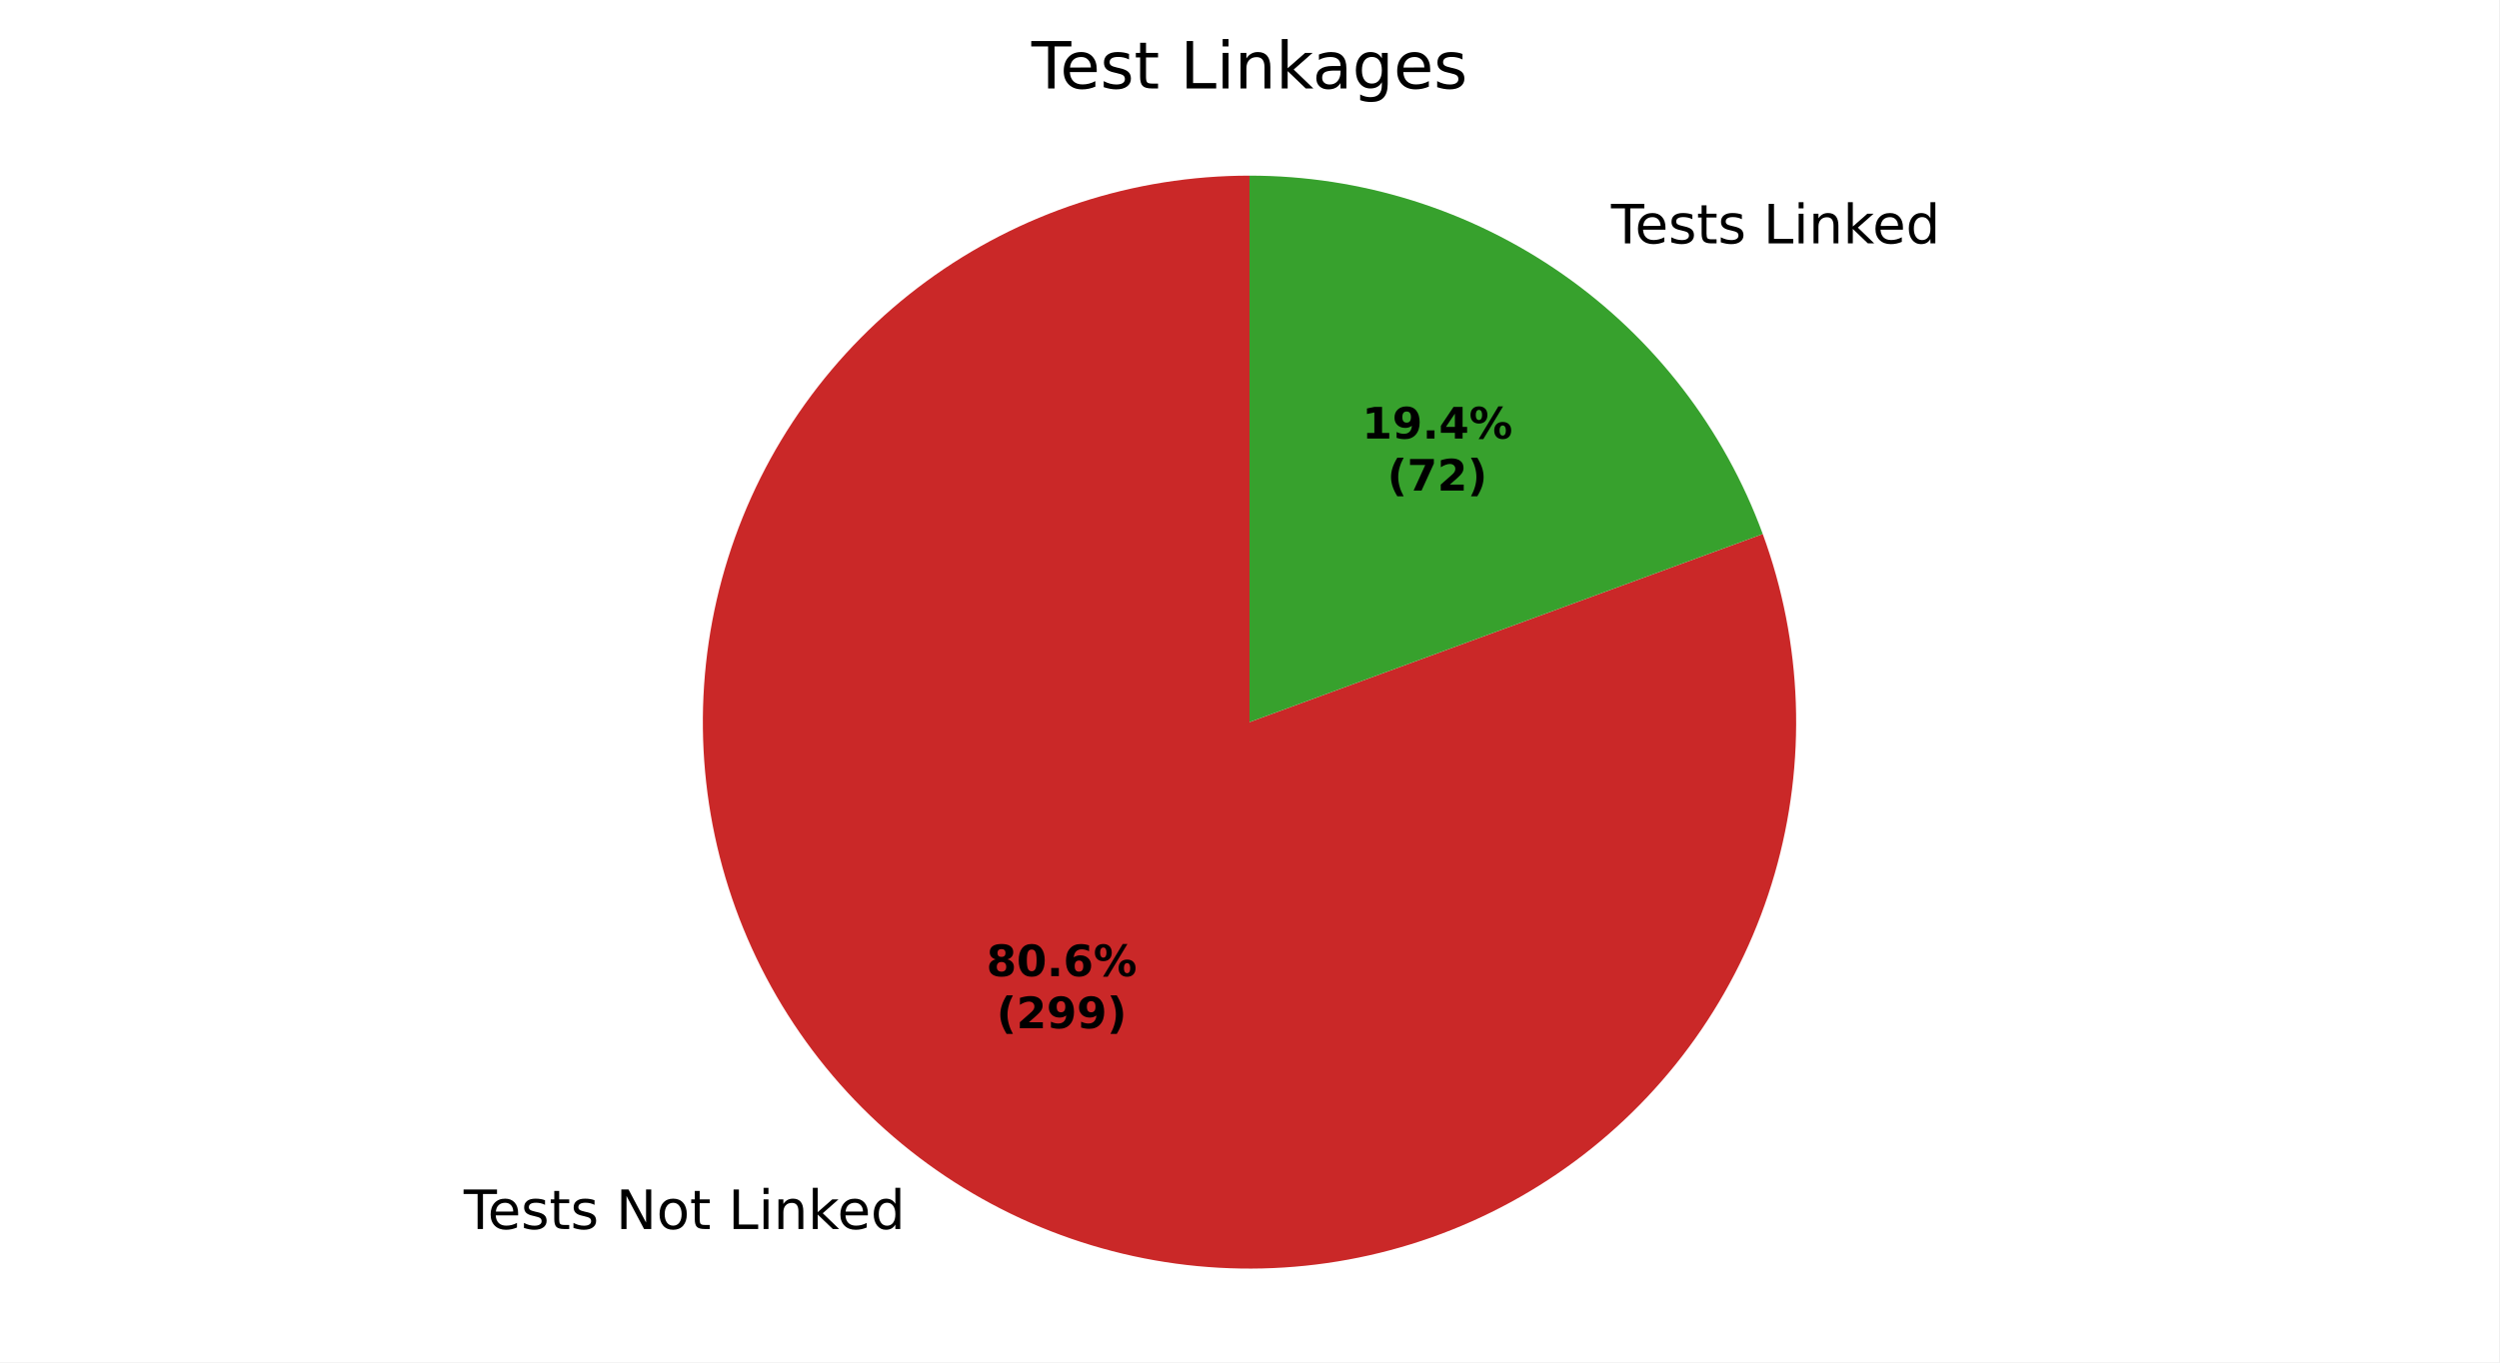
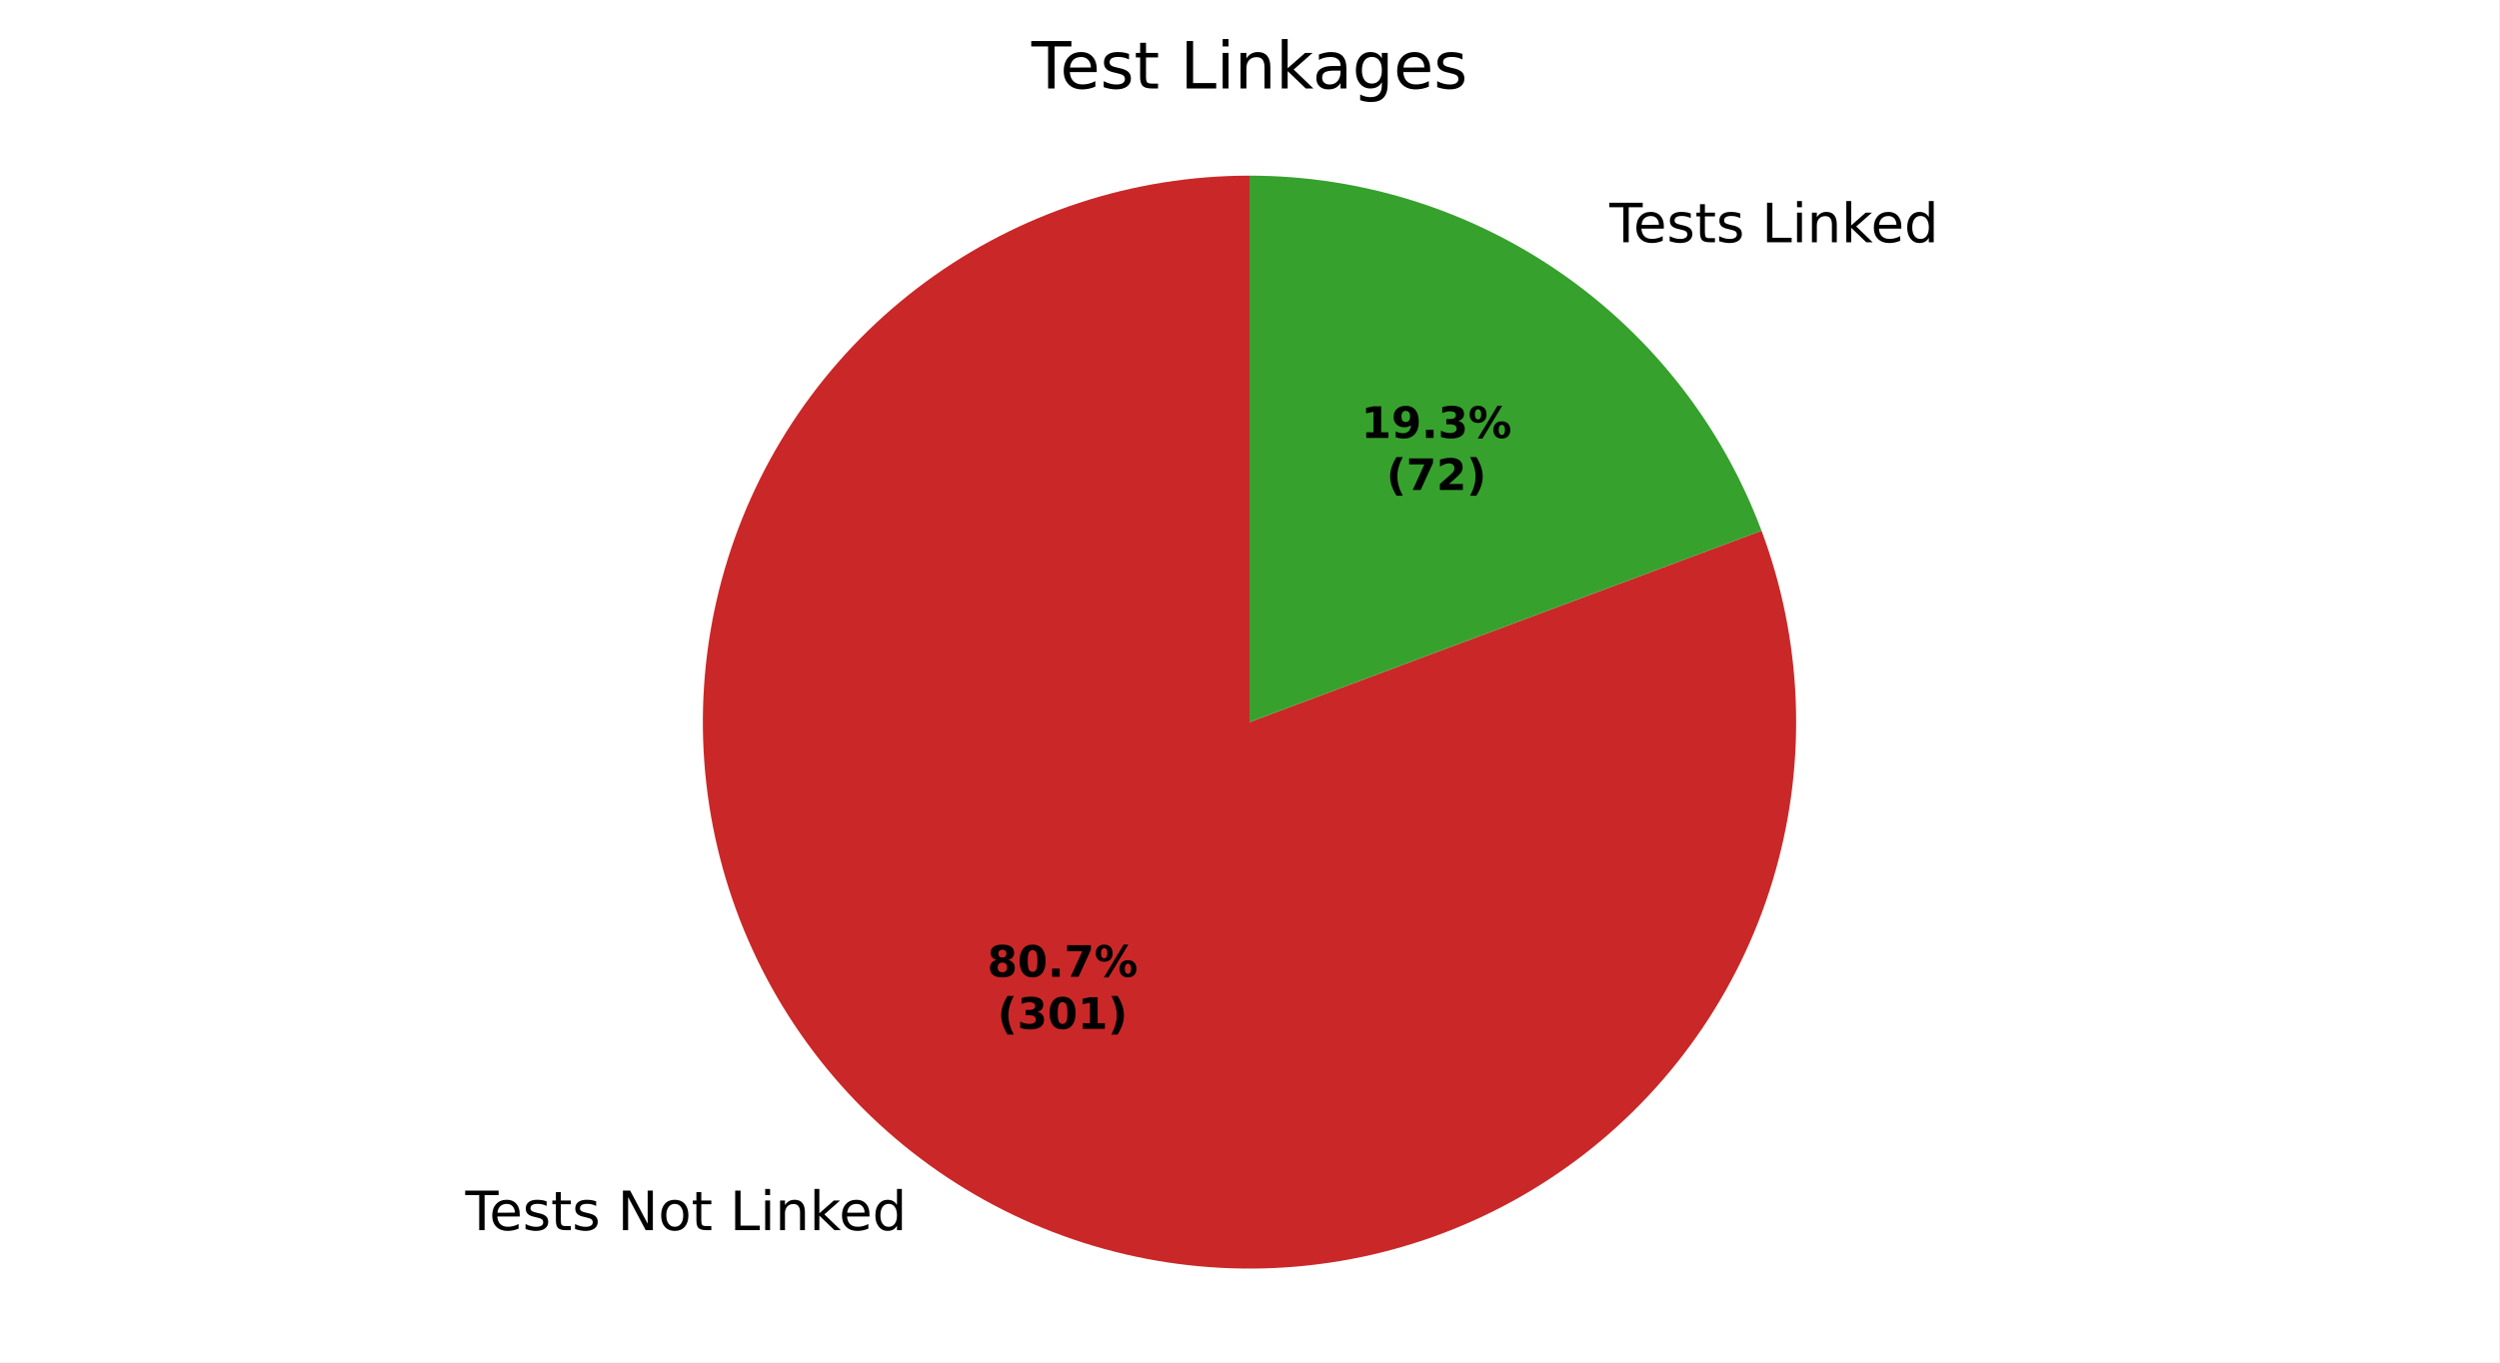
<svg xmlns="http://www.w3.org/2000/svg" xmlns:xlink="http://www.w3.org/1999/xlink" width="460.8pt" height="251.278pt" viewBox="0 0 460.8 251.278" version="1.1">
  <defs>
    <style type="text/css">*{stroke-linejoin: round; stroke-linecap: butt}</style>
  </defs>
  <g id="figure_1">
    <g id="patch_1">
      <path d="M 0 251.278  L 460.8 251.278  L 460.8 0  L 0 0  z " style="fill: #ffffff" />
    </g>
    <g id="axes_1">
      <g id="patch_2">
-         <path d="M 230.4 32.398  C 219.744 32.398 209.155 34.088 199.028 37.404  C 188.901 40.721 179.364 45.622 170.772 51.926  C 162.18 58.23 154.642 65.856 148.439 74.521  C 142.236 83.185 137.446 92.779 134.248 102.944  C 131.049 113.108 129.483 123.716 129.607 134.372  C 129.731 145.027 131.544 155.596 134.978 165.683  C 138.412 175.771 143.424 185.25 149.828 193.768  C 156.231 202.286 163.944 209.735 172.681 215.837  C 181.417 221.938 191.066 226.617 201.267 229.696  C 211.468 232.776 222.094 234.219 232.747 233.971  C 243.4 233.723 253.947 231.787 263.994 228.235  C 274.041 224.684 283.462 219.562 291.904 213.06  C 300.347 206.558 307.705 198.758 313.705 189.951  C 319.705 181.145 324.27 171.442 327.231 161.206  C 330.192 150.969 331.511 140.328 331.139 129.678  C 330.766 119.028 328.708 108.505 325.04 98.5  L 230.4 133.198  z " style="fill: #ca2828" />
+         <path d="M 230.4 32.398  C 219.73 32.398 209.127 34.092 198.989 37.417  C 188.85 40.742 179.303 45.656 170.706 51.975  C 162.108 58.294 154.568 65.938 148.367 74.621  C 142.167 83.304 137.384 92.918 134.198 103.101  C 131.012 113.284 129.463 123.909 129.609 134.578  C 129.755 145.247 131.595 155.825 135.058 165.917  C 138.521 176.009 143.565 185.488 150.001 193.998  C 156.437 202.509 164.184 209.944 172.951 216.025  C 181.719 222.106 191.396 226.757 201.622 229.803  C 211.848 232.849 222.493 234.252 233.159 233.96  C 243.825 233.668 254.377 231.685 264.421 228.083  C 274.465 224.482 283.873 219.309 292.295 212.757  C 300.717 206.205 308.045 198.358 314.005 189.508  C 319.966 180.658 324.484 170.918 327.39 160.651  C 330.296 150.385 331.553 139.721 331.115 129.06  C 330.677 118.4 328.549 107.875 324.811 97.882  L 230.4 133.198  z " style="fill: #ca2828" />
      </g>
      <g id="patch_3">
-         <path d="M 325.04 98.5  C 317.934 79.119 305.043 62.38 288.119 50.56  C 271.196 38.739 251.043 32.398 230.4 32.398  L 230.4 133.198  z " style="fill: #37a12d" />
+         <path d="M 324.811 97.882  C 317.618 78.653 304.719 62.072 287.849 50.371  C 270.979 38.67 250.931 32.398 230.4 32.398  L 230.4 133.198  z " style="fill: #37a12d" />
      </g>
      <g id="matplotlib.axis_1" />
      <g id="matplotlib.axis_2" />
      <g id="text_1">
-         <g transform="translate(85.50715 226.6985) scale(0.1 -0.1)">
+         <g transform="translate(85.80466 226.9056) scale(0.1 -0.1)">
          <defs>
            <path id="DejaVuSans-37" d="M -19 4666  L 3928 4666  L 3928 4134  L 2272 4134  L 2272 0  L 1638 0  L 1638 4134  L -19 4134  L -19 4666  z " transform="scale(0.015625)" />
            <path id="DejaVuSans-48" d="M 3597 1894  L 3597 1613  L 953 1613  Q 991 1019 1311 708  Q 1631 397 2203 397  Q 2534 397 2845 478  Q 3156 559 3463 722  L 3463 178  Q 3153 47 2828 -22  Q 2503 -91 2169 -91  Q 1331 -91 842 396  Q 353 884 353 1716  Q 353 2575 817 3079  Q 1281 3584 2069 3584  Q 2775 3584 3186 3129  Q 3597 2675 3597 1894  z M 3022 2063  Q 3016 2534 2758 2815  Q 2500 3097 2075 3097  Q 1594 3097 1305 2825  Q 1016 2553 972 2059  L 3022 2063  z " transform="scale(0.015625)" />
            <path id="DejaVuSans-56" d="M 2834 3397  L 2834 2853  Q 2591 2978 2328 3040  Q 2066 3103 1784 3103  Q 1356 3103 1142 2972  Q 928 2841 928 2578  Q 928 2378 1081 2264  Q 1234 2150 1697 2047  L 1894 2003  Q 2506 1872 2764 1633  Q 3022 1394 3022 966  Q 3022 478 2636 193  Q 2250 -91 1575 -91  Q 1294 -91 989 -36  Q 684 19 347 128  L 347 722  Q 666 556 975 473  Q 1284 391 1588 391  Q 1994 391 2212 530  Q 2431 669 2431 922  Q 2431 1156 2273 1281  Q 2116 1406 1581 1522  L 1381 1569  Q 847 1681 609 1914  Q 372 2147 372 2553  Q 372 3047 722 3315  Q 1072 3584 1716 3584  Q 2034 3584 2315 3537  Q 2597 3491 2834 3397  z " transform="scale(0.015625)" />
            <path id="DejaVuSans-57" d="M 1172 4494  L 1172 3500  L 2356 3500  L 2356 3053  L 1172 3053  L 1172 1153  Q 1172 725 1289 603  Q 1406 481 1766 481  L 2356 481  L 2356 0  L 1766 0  Q 1100 0 847 248  Q 594 497 594 1153  L 594 3053  L 172 3053  L 172 3500  L 594 3500  L 594 4494  L 1172 4494  z " transform="scale(0.015625)" />
            <path id="DejaVuSans-3" transform="scale(0.015625)" />
            <path id="DejaVuSans-31" d="M 628 4666  L 1478 4666  L 3547 763  L 3547 4666  L 4159 4666  L 4159 0  L 3309 0  L 1241 3903  L 1241 0  L 628 0  L 628 4666  z " transform="scale(0.015625)" />
            <path id="DejaVuSans-52" d="M 1959 3097  Q 1497 3097 1228 2736  Q 959 2375 959 1747  Q 959 1119 1226 758  Q 1494 397 1959 397  Q 2419 397 2687 759  Q 2956 1122 2956 1747  Q 2956 2369 2687 2733  Q 2419 3097 1959 3097  z M 1959 3584  Q 2709 3584 3137 3096  Q 3566 2609 3566 1747  Q 3566 888 3137 398  Q 2709 -91 1959 -91  Q 1206 -91 779 398  Q 353 888 353 1747  Q 353 2609 779 3096  Q 1206 3584 1959 3584  z " transform="scale(0.015625)" />
            <path id="DejaVuSans-2f" d="M 628 4666  L 1259 4666  L 1259 531  L 3531 531  L 3531 0  L 628 0  L 628 4666  z " transform="scale(0.015625)" />
            <path id="DejaVuSans-4c" d="M 603 3500  L 1178 3500  L 1178 0  L 603 0  L 603 3500  z M 603 4863  L 1178 4863  L 1178 4134  L 603 4134  L 603 4863  z " transform="scale(0.015625)" />
            <path id="DejaVuSans-51" d="M 3513 2113  L 3513 0  L 2938 0  L 2938 2094  Q 2938 2591 2744 2837  Q 2550 3084 2163 3084  Q 1697 3084 1428 2787  Q 1159 2491 1159 1978  L 1159 0  L 581 0  L 581 3500  L 1159 3500  L 1159 2956  Q 1366 3272 1645 3428  Q 1925 3584 2291 3584  Q 2894 3584 3203 3211  Q 3513 2838 3513 2113  z " transform="scale(0.015625)" />
            <path id="DejaVuSans-4e" d="M 581 4863  L 1159 4863  L 1159 1991  L 2875 3500  L 3609 3500  L 1753 1863  L 3688 0  L 2938 0  L 1159 1709  L 1159 0  L 581 0  L 581 4863  z " transform="scale(0.015625)" />
            <path id="DejaVuSans-47" d="M 2906 2969  L 2906 4863  L 3481 4863  L 3481 0  L 2906 0  L 2906 525  Q 2725 213 2448 61  Q 2172 -91 1784 -91  Q 1150 -91 751 415  Q 353 922 353 1747  Q 353 2572 751 3078  Q 1150 3584 1784 3584  Q 2172 3584 2448 3432  Q 2725 3281 2906 2969  z M 947 1747  Q 947 1113 1208 752  Q 1469 391 1925 391  Q 2381 391 2643 752  Q 2906 1113 2906 1747  Q 2906 2381 2643 2742  Q 2381 3103 1925 3103  Q 1469 3103 1208 2742  Q 947 2381 947 1747  z " transform="scale(0.015625)" />
          </defs>
          <use xlink:href="#DejaVuSans-37" />
          <use xlink:href="#DejaVuSans-48" transform="translate(44.09375 0)" />
          <use xlink:href="#DejaVuSans-56" transform="translate(105.625 0)" />
          <use xlink:href="#DejaVuSans-57" transform="translate(157.7188 0)" />
          <use xlink:href="#DejaVuSans-56" transform="translate(196.9219 0)" />
          <use xlink:href="#DejaVuSans-3" transform="translate(249.0156 0)" />
          <use xlink:href="#DejaVuSans-31" transform="translate(280.7969 0)" />
          <use xlink:href="#DejaVuSans-52" transform="translate(355.6094 0)" />
          <use xlink:href="#DejaVuSans-57" transform="translate(416.7969 0)" />
          <use xlink:href="#DejaVuSans-3" transform="translate(456 0)" />
          <use xlink:href="#DejaVuSans-2f" transform="translate(487.7812 0)" />
          <use xlink:href="#DejaVuSans-4c" transform="translate(543.5 0)" />
          <use xlink:href="#DejaVuSans-51" transform="translate(571.2812 0)" />
          <use xlink:href="#DejaVuSans-4e" transform="translate(634.6562 0)" />
          <use xlink:href="#DejaVuSans-48" transform="translate(689 0)" />
          <use xlink:href="#DejaVuSans-47" transform="translate(750.5312 0)" />
        </g>
      </g>
      <g id="text_2">
-         <g transform="translate(293.8913 44.89386) scale(0.1 -0.1)">
+         <g transform="translate(293.5938 44.68678) scale(0.1 -0.1)">
          <use xlink:href="#DejaVuSans-3" />
          <use xlink:href="#DejaVuSans-37" transform="translate(31.78125 0)" />
          <use xlink:href="#DejaVuSans-48" transform="translate(75.875 0)" />
          <use xlink:href="#DejaVuSans-56" transform="translate(137.4062 0)" />
          <use xlink:href="#DejaVuSans-57" transform="translate(189.5 0)" />
          <use xlink:href="#DejaVuSans-56" transform="translate(228.7031 0)" />
          <use xlink:href="#DejaVuSans-3" transform="translate(280.7969 0)" />
          <use xlink:href="#DejaVuSans-2f" transform="translate(312.5781 0)" />
          <use xlink:href="#DejaVuSans-4c" transform="translate(368.2969 0)" />
          <use xlink:href="#DejaVuSans-51" transform="translate(396.0781 0)" />
          <use xlink:href="#DejaVuSans-4e" transform="translate(459.4531 0)" />
          <use xlink:href="#DejaVuSans-48" transform="translate(513.7969 0)" />
          <use xlink:href="#DejaVuSans-47" transform="translate(575.3281 0)" />
        </g>
      </g>
      <g id="text_3">
-         <g transform="translate(181.8915 180.0585) scale(0.08 -0.08)">
+         <g transform="translate(182.0538 180.1715) scale(0.08 -0.08)">
          <defs>
            <path id="DejaVuSans-Bold-1b" d="M 2228 2088  Q 1891 2088 1709 1903  Q 1528 1719 1528 1375  Q 1528 1031 1709 848  Q 1891 666 2228 666  Q 2563 666 2741 848  Q 2919 1031 2919 1375  Q 2919 1722 2741 1905  Q 2563 2088 2228 2088  z M 1350 2484  Q 925 2613 709 2878  Q 494 3144 494 3541  Q 494 4131 934 4440  Q 1375 4750 2228 4750  Q 3075 4750 3515 4442  Q 3956 4134 3956 3541  Q 3956 3144 3739 2878  Q 3522 2613 3097 2484  Q 3572 2353 3814 2058  Q 4056 1763 4056 1313  Q 4056 619 3595 264  Q 3134 -91 2228 -91  Q 1319 -91 855 264  Q 391 619 391 1313  Q 391 1763 633 2058  Q 875 2353 1350 2484  z M 1631 3419  Q 1631 3141 1786 2991  Q 1941 2841 2228 2841  Q 2509 2841 2662 2991  Q 2816 3141 2816 3419  Q 2816 3697 2662 3845  Q 2509 3994 2228 3994  Q 1941 3994 1786 3844  Q 1631 3694 1631 3419  z " transform="scale(0.015625)" />
            <path id="DejaVuSans-Bold-13" d="M 2944 2338  Q 2944 3213 2780 3570  Q 2616 3928 2228 3928  Q 1841 3928 1675 3570  Q 1509 3213 1509 2338  Q 1509 1453 1675 1090  Q 1841 728 2228 728  Q 2613 728 2778 1090  Q 2944 1453 2944 2338  z M 4147 2328  Q 4147 1169 3647 539  Q 3147 -91 2228 -91  Q 1306 -91 806 539  Q 306 1169 306 2328  Q 306 3491 806 4120  Q 1306 4750 2228 4750  Q 3147 4750 3647 4120  Q 4147 3491 4147 2328  z " transform="scale(0.015625)" />
            <path id="DejaVuSans-Bold-11" d="M 653 1209  L 1778 1209  L 1778 0  L 653 0  L 653 1209  z " transform="scale(0.015625)" />
-             <path id="DejaVuSans-Bold-19" d="M 2316 2303  Q 2000 2303 1842 2098  Q 1684 1894 1684 1484  Q 1684 1075 1842 870  Q 2000 666 2316 666  Q 2634 666 2792 870  Q 2950 1075 2950 1484  Q 2950 1894 2792 2098  Q 2634 2303 2316 2303  z M 3803 4544  L 3803 3681  Q 3506 3822 3243 3889  Q 2981 3956 2731 3956  Q 2194 3956 1894 3657  Q 1594 3359 1544 2772  Q 1750 2925 1990 3001  Q 2231 3078 2516 3078  Q 3231 3078 3670 2659  Q 4109 2241 4109 1563  Q 4109 813 3618 361  Q 3128 -91 2303 -91  Q 1394 -91 895 523  Q 397 1138 397 2266  Q 397 3422 980 4083  Q 1563 4744 2578 4744  Q 2900 4744 3203 4694  Q 3506 4644 3803 4544  z " transform="scale(0.015625)" />
+             <path id="DejaVuSans-Bold-1a" d="M 428 4666  L 3944 4666  L 3944 3988  L 2125 0  L 953 0  L 2675 3781  L 428 3781  L 428 4666  z " transform="scale(0.015625)" />
            <path id="DejaVuSans-Bold-8" d="M 4959 1925  Q 4738 1925 4616 1733  Q 4494 1541 4494 1184  Q 4494 825 4614 633  Q 4734 441 4959 441  Q 5184 441 5303 633  Q 5422 825 5422 1184  Q 5422 1541 5301 1733  Q 5181 1925 4959 1925  z M 4959 2450  Q 5541 2450 5875 2112  Q 6209 1775 6209 1184  Q 6209 594 5875 251  Q 5541 -91 4959 -91  Q 4378 -91 4042 251  Q 3706 594 3706 1184  Q 3706 1772 4042 2111  Q 4378 2450 4959 2450  z M 2094 -91  L 1403 -91  L 4319 4750  L 5013 4750  L 2094 -91  z M 1453 4750  Q 2034 4750 2367 4411  Q 2700 4072 2700 3481  Q 2700 2891 2367 2550  Q 2034 2209 1453 2209  Q 872 2209 539 2550  Q 206 2891 206 3481  Q 206 4072 539 4411  Q 872 4750 1453 4750  z M 1453 4225  Q 1228 4225 1106 4031  Q 984 3838 984 3481  Q 984 3122 1106 2926  Q 1228 2731 1453 2731  Q 1678 2731 1798 2926  Q 1919 3122 1919 3481  Q 1919 3838 1797 4031  Q 1675 4225 1453 4225  z " transform="scale(0.015625)" />
          </defs>
          <use xlink:href="#DejaVuSans-Bold-1b" />
          <use xlink:href="#DejaVuSans-Bold-13" transform="translate(69.57812 0)" />
          <use xlink:href="#DejaVuSans-Bold-11" transform="translate(139.1562 0)" />
-           <use xlink:href="#DejaVuSans-Bold-19" transform="translate(177.1406 0)" />
+           <use xlink:href="#DejaVuSans-Bold-1a" transform="translate(177.1406 0)" />
          <use xlink:href="#DejaVuSans-Bold-8" transform="translate(246.7188 0)" />
        </g>
-         <g transform="translate(183.7628 189.6601) scale(0.08 -0.08)">
+         <g transform="translate(183.925 189.7731) scale(0.08 -0.08)">
          <defs>
            <path id="DejaVuSans-Bold-b" d="M 2413 -844  L 1484 -844  Q 1006 -72 778 623  Q 550 1319 550 2003  Q 550 2688 779 3389  Q 1009 4091 1484 4856  L 2413 4856  Q 2013 4116 1813 3408  Q 1613 2700 1613 2009  Q 1613 1319 1811 609  Q 2009 -100 2413 -844  z " transform="scale(0.015625)" />
-             <path id="DejaVuSans-Bold-15" d="M 1844 884  L 3897 884  L 3897 0  L 506 0  L 506 884  L 2209 2388  Q 2438 2594 2547 2791  Q 2656 2988 2656 3200  Q 2656 3528 2436 3728  Q 2216 3928 1850 3928  Q 1569 3928 1234 3808  Q 900 3688 519 3450  L 519 4475  Q 925 4609 1322 4679  Q 1719 4750 2100 4750  Q 2938 4750 3402 4381  Q 3866 4013 3866 3353  Q 3866 2972 3669 2642  Q 3472 2313 2841 1759  L 1844 884  z " transform="scale(0.015625)" />
-             <path id="DejaVuSans-Bold-1c" d="M 641 103  L 641 966  Q 928 831 1190 764  Q 1453 697 1709 697  Q 2247 697 2547 995  Q 2847 1294 2900 1881  Q 2688 1725 2447 1647  Q 2206 1569 1925 1569  Q 1209 1569 770 1986  Q 331 2403 331 3084  Q 331 3838 820 4291  Q 1309 4744 2131 4744  Q 3044 4744 3544 4128  Q 4044 3513 4044 2388  Q 4044 1231 3459 570  Q 2875 -91 1856 -91  Q 1528 -91 1228 -42  Q 928 6 641 103  z M 2125 2350  Q 2441 2350 2600 2554  Q 2759 2759 2759 3169  Q 2759 3575 2600 3781  Q 2441 3988 2125 3988  Q 1809 3988 1650 3781  Q 1491 3575 1491 3169  Q 1491 2759 1650 2554  Q 1809 2350 2125 2350  z " transform="scale(0.015625)" />
+             <path id="DejaVuSans-Bold-16" d="M 2981 2516  Q 3453 2394 3698 2092  Q 3944 1791 3944 1325  Q 3944 631 3412 270  Q 2881 -91 1863 -91  Q 1503 -91 1142 -33  Q 781 25 428 141  L 428 1069  Q 766 900 1098 814  Q 1431 728 1753 728  Q 2231 728 2486 893  Q 2741 1059 2741 1369  Q 2741 1688 2480 1852  Q 2219 2016 1709 2016  L 1228 2016  L 1228 2791  L 1734 2791  Q 2188 2791 2409 2933  Q 2631 3075 2631 3366  Q 2631 3634 2415 3781  Q 2200 3928 1806 3928  Q 1516 3928 1219 3862  Q 922 3797 628 3669  L 628 4550  Q 984 4650 1334 4700  Q 1684 4750 2022 4750  Q 2931 4750 3382 4451  Q 3834 4153 3834 3553  Q 3834 3144 3618 2883  Q 3403 2622 2981 2516  z " transform="scale(0.015625)" />
+             <path id="DejaVuSans-Bold-14" d="M 750 831  L 1813 831  L 1813 3847  L 722 3622  L 722 4441  L 1806 4666  L 2950 4666  L 2950 831  L 4013 831  L 4013 0  L 750 0  L 750 831  z " transform="scale(0.015625)" />
            <path id="DejaVuSans-Bold-c" d="M 513 -844  Q 913 -100 1113 609  Q 1313 1319 1313 2009  Q 1313 2700 1113 3408  Q 913 4116 513 4856  L 1441 4856  Q 1916 4091 2145 3389  Q 2375 2688 2375 2003  Q 2375 1319 2147 623  Q 1919 -72 1441 -844  L 513 -844  z " transform="scale(0.015625)" />
          </defs>
          <use xlink:href="#DejaVuSans-Bold-b" />
-           <use xlink:href="#DejaVuSans-Bold-15" transform="translate(45.70312 0)" />
-           <use xlink:href="#DejaVuSans-Bold-1c" transform="translate(115.2812 0)" />
-           <use xlink:href="#DejaVuSans-Bold-1c" transform="translate(184.8594 0)" />
+           <use xlink:href="#DejaVuSans-Bold-16" transform="translate(45.70312 0)" />
+           <use xlink:href="#DejaVuSans-Bold-13" transform="translate(115.2812 0)" />
+           <use xlink:href="#DejaVuSans-Bold-14" transform="translate(184.8594 0)" />
          <use xlink:href="#DejaVuSans-Bold-c" transform="translate(254.4375 0)" />
        </g>
      </g>
      <g id="text_4">
-         <g transform="translate(251.1547 80.89239) scale(0.08 -0.08)">
+         <g transform="translate(250.9925 80.77944) scale(0.08 -0.08)">
          <defs>
-             <path id="DejaVuSans-Bold-14" d="M 750 831  L 1813 831  L 1813 3847  L 722 3622  L 722 4441  L 1806 4666  L 2950 4666  L 2950 831  L 4013 831  L 4013 0  L 750 0  L 750 831  z " transform="scale(0.015625)" />
-             <path id="DejaVuSans-Bold-17" d="M 2356 3675  L 1038 1722  L 2356 1722  L 2356 3675  z M 2156 4666  L 3494 4666  L 3494 1722  L 4159 1722  L 4159 850  L 3494 850  L 3494 0  L 2356 0  L 2356 850  L 288 850  L 288 1881  L 2156 4666  z " transform="scale(0.015625)" />
+             <path id="DejaVuSans-Bold-1c" d="M 641 103  L 641 966  Q 928 831 1190 764  Q 1453 697 1709 697  Q 2247 697 2547 995  Q 2847 1294 2900 1881  Q 2688 1725 2447 1647  Q 2206 1569 1925 1569  Q 1209 1569 770 1986  Q 331 2403 331 3084  Q 331 3838 820 4291  Q 1309 4744 2131 4744  Q 3044 4744 3544 4128  Q 4044 3513 4044 2388  Q 4044 1231 3459 570  Q 2875 -91 1856 -91  Q 1528 -91 1228 -42  Q 928 6 641 103  z M 2125 2350  Q 2441 2350 2600 2554  Q 2759 2759 2759 3169  Q 2759 3575 2600 3781  Q 2441 3988 2125 3988  Q 1809 3988 1650 3781  Q 1491 3575 1491 3169  Q 1491 2759 1650 2554  Q 1809 2350 2125 2350  z " transform="scale(0.015625)" />
          </defs>
          <use xlink:href="#DejaVuSans-Bold-14" />
          <use xlink:href="#DejaVuSans-Bold-1c" transform="translate(69.57812 0)" />
          <use xlink:href="#DejaVuSans-Bold-11" transform="translate(139.1562 0)" />
-           <use xlink:href="#DejaVuSans-Bold-17" transform="translate(177.1406 0)" />
+           <use xlink:href="#DejaVuSans-Bold-16" transform="translate(177.1406 0)" />
          <use xlink:href="#DejaVuSans-Bold-8" transform="translate(246.7188 0)" />
        </g>
-         <g transform="translate(255.8091 90.49395) scale(0.08 -0.08)">
+         <g transform="translate(255.6468 90.381) scale(0.08 -0.08)">
          <defs>
-             <path id="DejaVuSans-Bold-1a" d="M 428 4666  L 3944 4666  L 3944 3988  L 2125 0  L 953 0  L 2675 3781  L 428 3781  L 428 4666  z " transform="scale(0.015625)" />
+             <path id="DejaVuSans-Bold-15" d="M 1844 884  L 3897 884  L 3897 0  L 506 0  L 506 884  L 2209 2388  Q 2438 2594 2547 2791  Q 2656 2988 2656 3200  Q 2656 3528 2436 3728  Q 2216 3928 1850 3928  Q 1569 3928 1234 3808  Q 900 3688 519 3450  L 519 4475  Q 925 4609 1322 4679  Q 1719 4750 2100 4750  Q 2938 4750 3402 4381  Q 3866 4013 3866 3353  Q 3866 2972 3669 2642  Q 3472 2313 2841 1759  L 1844 884  z " transform="scale(0.015625)" />
          </defs>
          <use xlink:href="#DejaVuSans-Bold-b" />
          <use xlink:href="#DejaVuSans-Bold-1a" transform="translate(45.70312 0)" />
          <use xlink:href="#DejaVuSans-Bold-15" transform="translate(115.2812 0)" />
          <use xlink:href="#DejaVuSans-Bold-c" transform="translate(184.8594 0)" />
        </g>
      </g>
      <g id="text_5">
        <g transform="translate(190.1925 16.31812) scale(0.12 -0.12)">
          <defs>
            <path id="DejaVuSans-44" d="M 2194 1759  Q 1497 1759 1228 1600  Q 959 1441 959 1056  Q 959 750 1161 570  Q 1363 391 1709 391  Q 2188 391 2477 730  Q 2766 1069 2766 1631  L 2766 1759  L 2194 1759  z M 3341 1997  L 3341 0  L 2766 0  L 2766 531  Q 2569 213 2275 61  Q 1981 -91 1556 -91  Q 1019 -91 701 211  Q 384 513 384 1019  Q 384 1609 779 1909  Q 1175 2209 1959 2209  L 2766 2209  L 2766 2266  Q 2766 2663 2505 2880  Q 2244 3097 1772 3097  Q 1472 3097 1187 3025  Q 903 2953 641 2809  L 641 3341  Q 956 3463 1253 3523  Q 1550 3584 1831 3584  Q 2591 3584 2966 3190  Q 3341 2797 3341 1997  z " transform="scale(0.015625)" />
            <path id="DejaVuSans-4a" d="M 2906 1791  Q 2906 2416 2648 2759  Q 2391 3103 1925 3103  Q 1463 3103 1205 2759  Q 947 2416 947 1791  Q 947 1169 1205 825  Q 1463 481 1925 481  Q 2391 481 2648 825  Q 2906 1169 2906 1791  z M 3481 434  Q 3481 -459 3084 -895  Q 2688 -1331 1869 -1331  Q 1566 -1331 1297 -1286  Q 1028 -1241 775 -1147  L 775 -588  Q 1028 -725 1275 -790  Q 1522 -856 1778 -856  Q 2344 -856 2625 -561  Q 2906 -266 2906 331  L 2906 616  Q 2728 306 2450 153  Q 2172 0 1784 0  Q 1141 0 747 490  Q 353 981 353 1791  Q 353 2603 747 3093  Q 1141 3584 1784 3584  Q 2172 3584 2450 3431  Q 2728 3278 2906 2969  L 2906 3500  L 3481 3500  L 3481 434  z " transform="scale(0.015625)" />
          </defs>
          <use xlink:href="#DejaVuSans-37" />
          <use xlink:href="#DejaVuSans-48" transform="translate(44.09375 0)" />
          <use xlink:href="#DejaVuSans-56" transform="translate(105.625 0)" />
          <use xlink:href="#DejaVuSans-57" transform="translate(157.7188 0)" />
          <use xlink:href="#DejaVuSans-3" transform="translate(196.9219 0)" />
          <use xlink:href="#DejaVuSans-2f" transform="translate(228.7031 0)" />
          <use xlink:href="#DejaVuSans-4c" transform="translate(284.4219 0)" />
          <use xlink:href="#DejaVuSans-51" transform="translate(312.2031 0)" />
          <use xlink:href="#DejaVuSans-4e" transform="translate(375.5781 0)" />
          <use xlink:href="#DejaVuSans-44" transform="translate(431.7344 0)" />
          <use xlink:href="#DejaVuSans-4a" transform="translate(493.0156 0)" />
          <use xlink:href="#DejaVuSans-48" transform="translate(556.5 0)" />
          <use xlink:href="#DejaVuSans-56" transform="translate(618.0312 0)" />
        </g>
      </g>
    </g>
  </g>
</svg>
